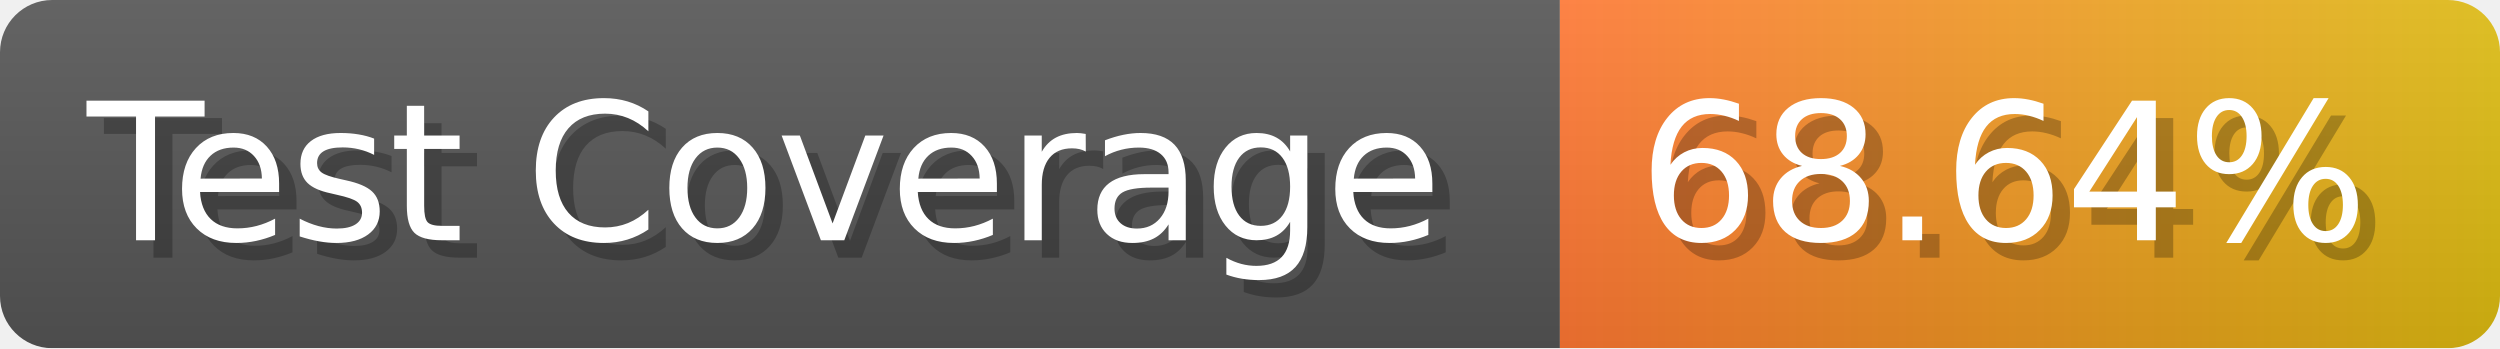
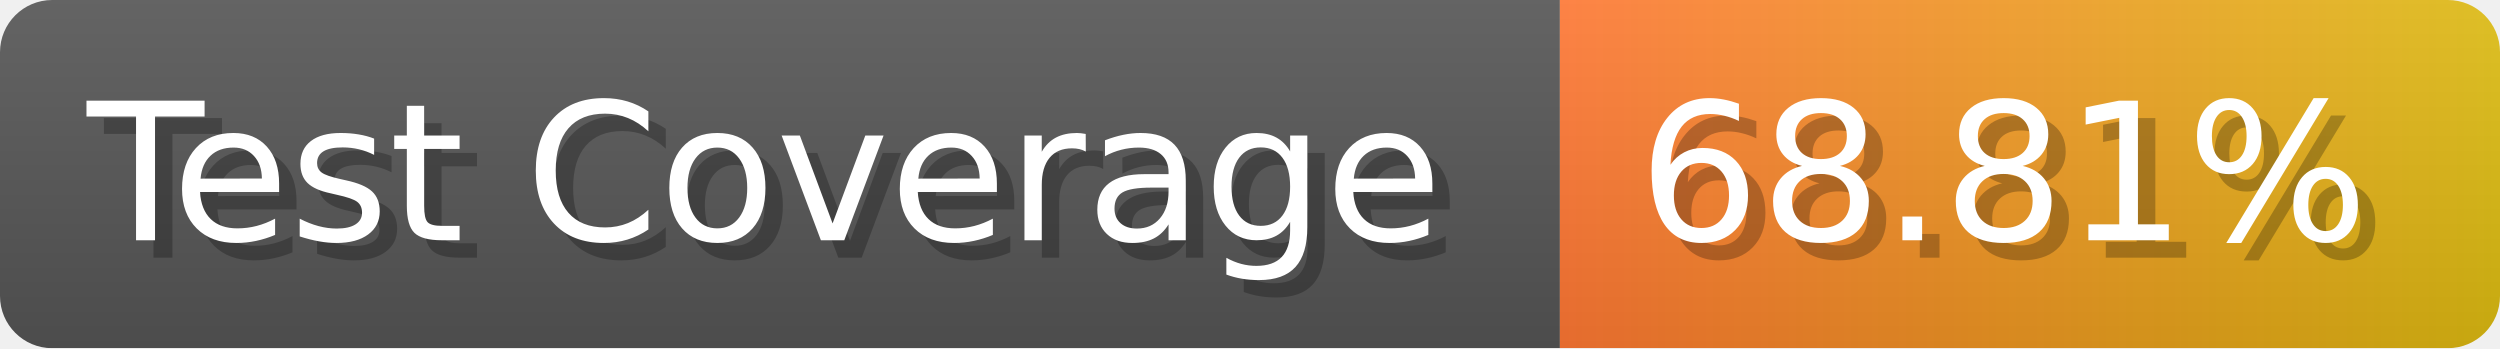
- <svg xmlns="http://www.w3.org/2000/svg" width="143.6" height="20" viewBox="0 0 1436 200" role="img" aria-label="Test Coverage: 68.64%">
+ <svg xmlns="http://www.w3.org/2000/svg" width="143.6" height="20" viewBox="0 0 1436 200" role="img" aria-label="Test Coverage: 68.81%">
  <linearGradient id="a" x2="0" y2="100%">
    <stop offset="0" stop-opacity=".1" stop-color="#EEE" />
    <stop offset="1" stop-opacity=".1" />
  </linearGradient>
  <mask id="m">
    <rect width="1436" height="200" rx="30" fill="#FFF" />
  </mask>
  <g mask="url(#m)">
    <rect width="896" height="200" fill="#555" />
    <rect width="540" height="200" fill="url(#x)" x="896" />
    <rect width="1436" height="200" fill="url(#a)" />
  </g>
  <g aria-hidden="true" fill="#fff" text-anchor="start" font-family="Verdana,DejaVu Sans,sans-serif" font-size="110">
    <text x="60" y="148" textLength="796" fill="#000" opacity="0.25">Test Coverage</text>
    <text x="50" y="138" textLength="796">Test Coverage</text>
-     <text x="951" y="148" textLength="440" fill="#000" opacity="0.25">68.64%</text>
-     <text x="941" y="138" textLength="440">68.64%</text>
+     <text x="951" y="148" textLength="440" fill="#000" opacity="0.25">68.81%</text>
+     <text x="941" y="138" textLength="440">68.81%</text>
  </g>
  <linearGradient id="x" x1="0%" y1="0%" x2="100%" y2="0%">
    <stop offset="0%" style="stop-color:#F73" />
    <stop offset="100%" style="stop-color:#DB1" />
  </linearGradient>
</svg>
